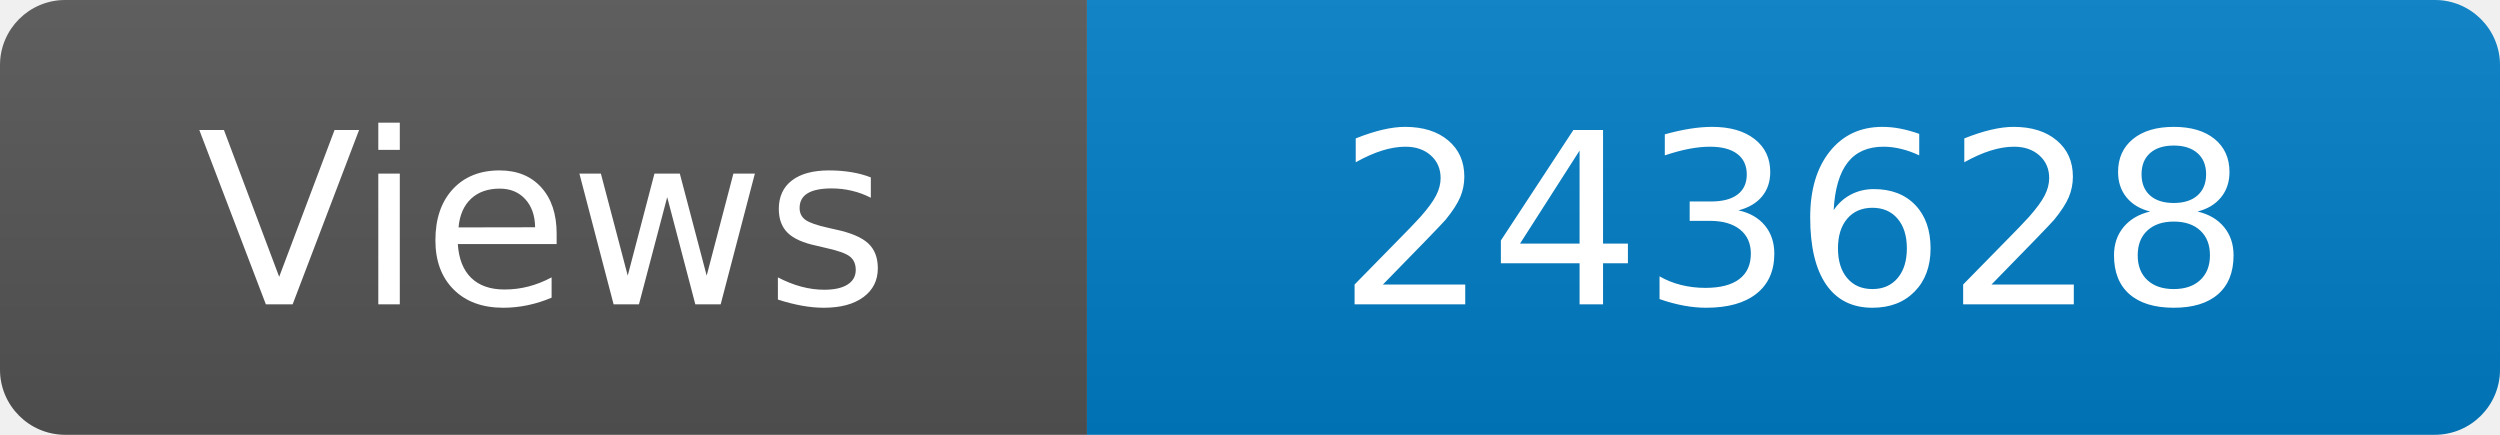
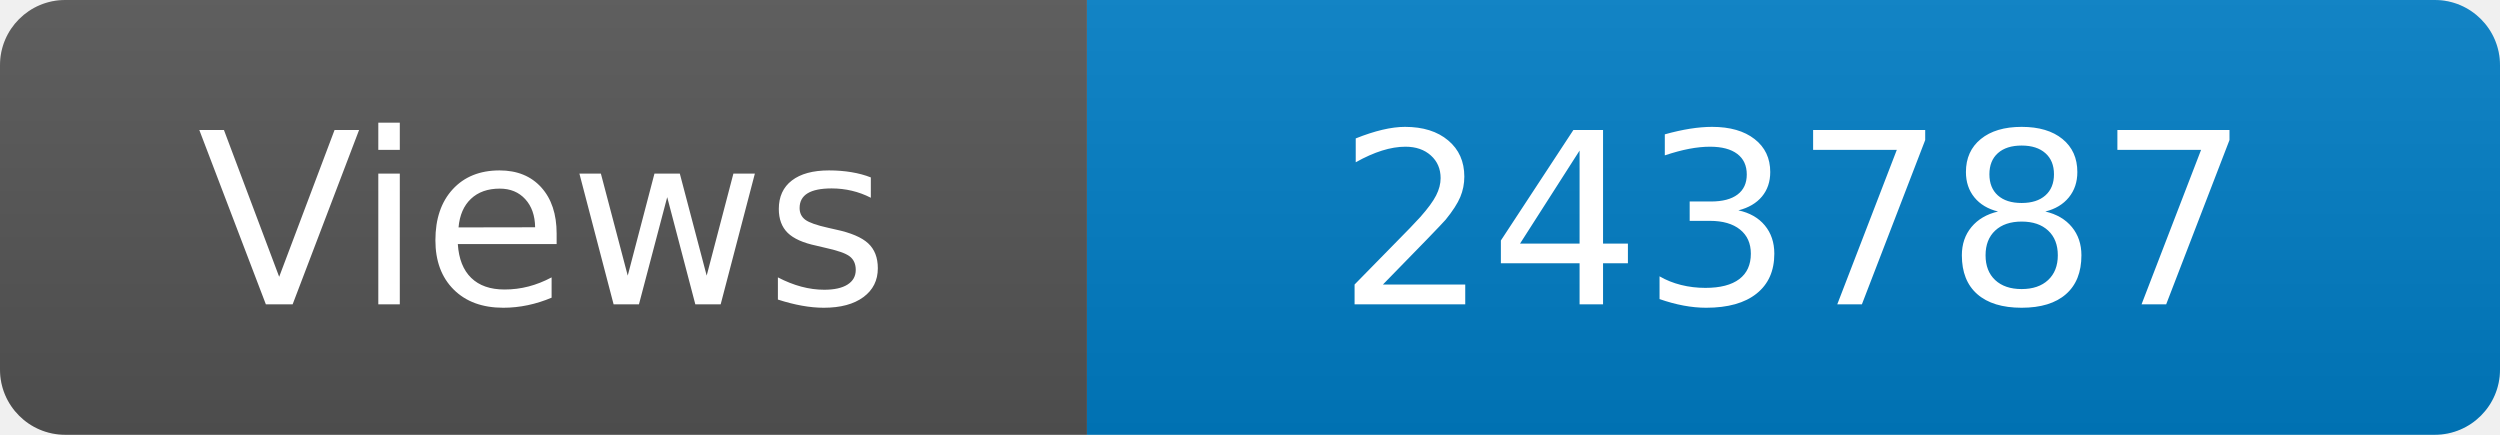
<svg xmlns="http://www.w3.org/2000/svg" width="115" height="20" role="img" aria-label="Maintained?: yes">
  <linearGradient id="s" x2="0" y2="100%">
    <stop offset="0" stop-color="#bbb" stop-opacity=".1" />
    <stop offset="1" stop-opacity=".1" />
  </linearGradient>
  <clipPath id="r">
    <rect width="115" height="20" rx="3" fill="#fff" />
  </clipPath>
  <g clip-path="url(#r)">
    <rect width="50" height="20" fill="#555" />
    <rect x="50" width="160" height="20" fill="#007ec6" />
    <rect width="115" height="20" fill="url(#s)" />
  </g>
  <g fill="#fff" text-anchor="middle" font-family="Verdana,Geneva,DejaVu Sans,sans-serif" font-size="110">
    <text x="250" y="140" transform="scale(.1)" fill="#fff">Views</text>
-     <text x="825" y="140" transform="scale(.1)" fill="#fff">243628</text>
+     <text x="825" y="140" transform="scale(.1)" fill="#fff">243787</text>
  </g>
</svg>
